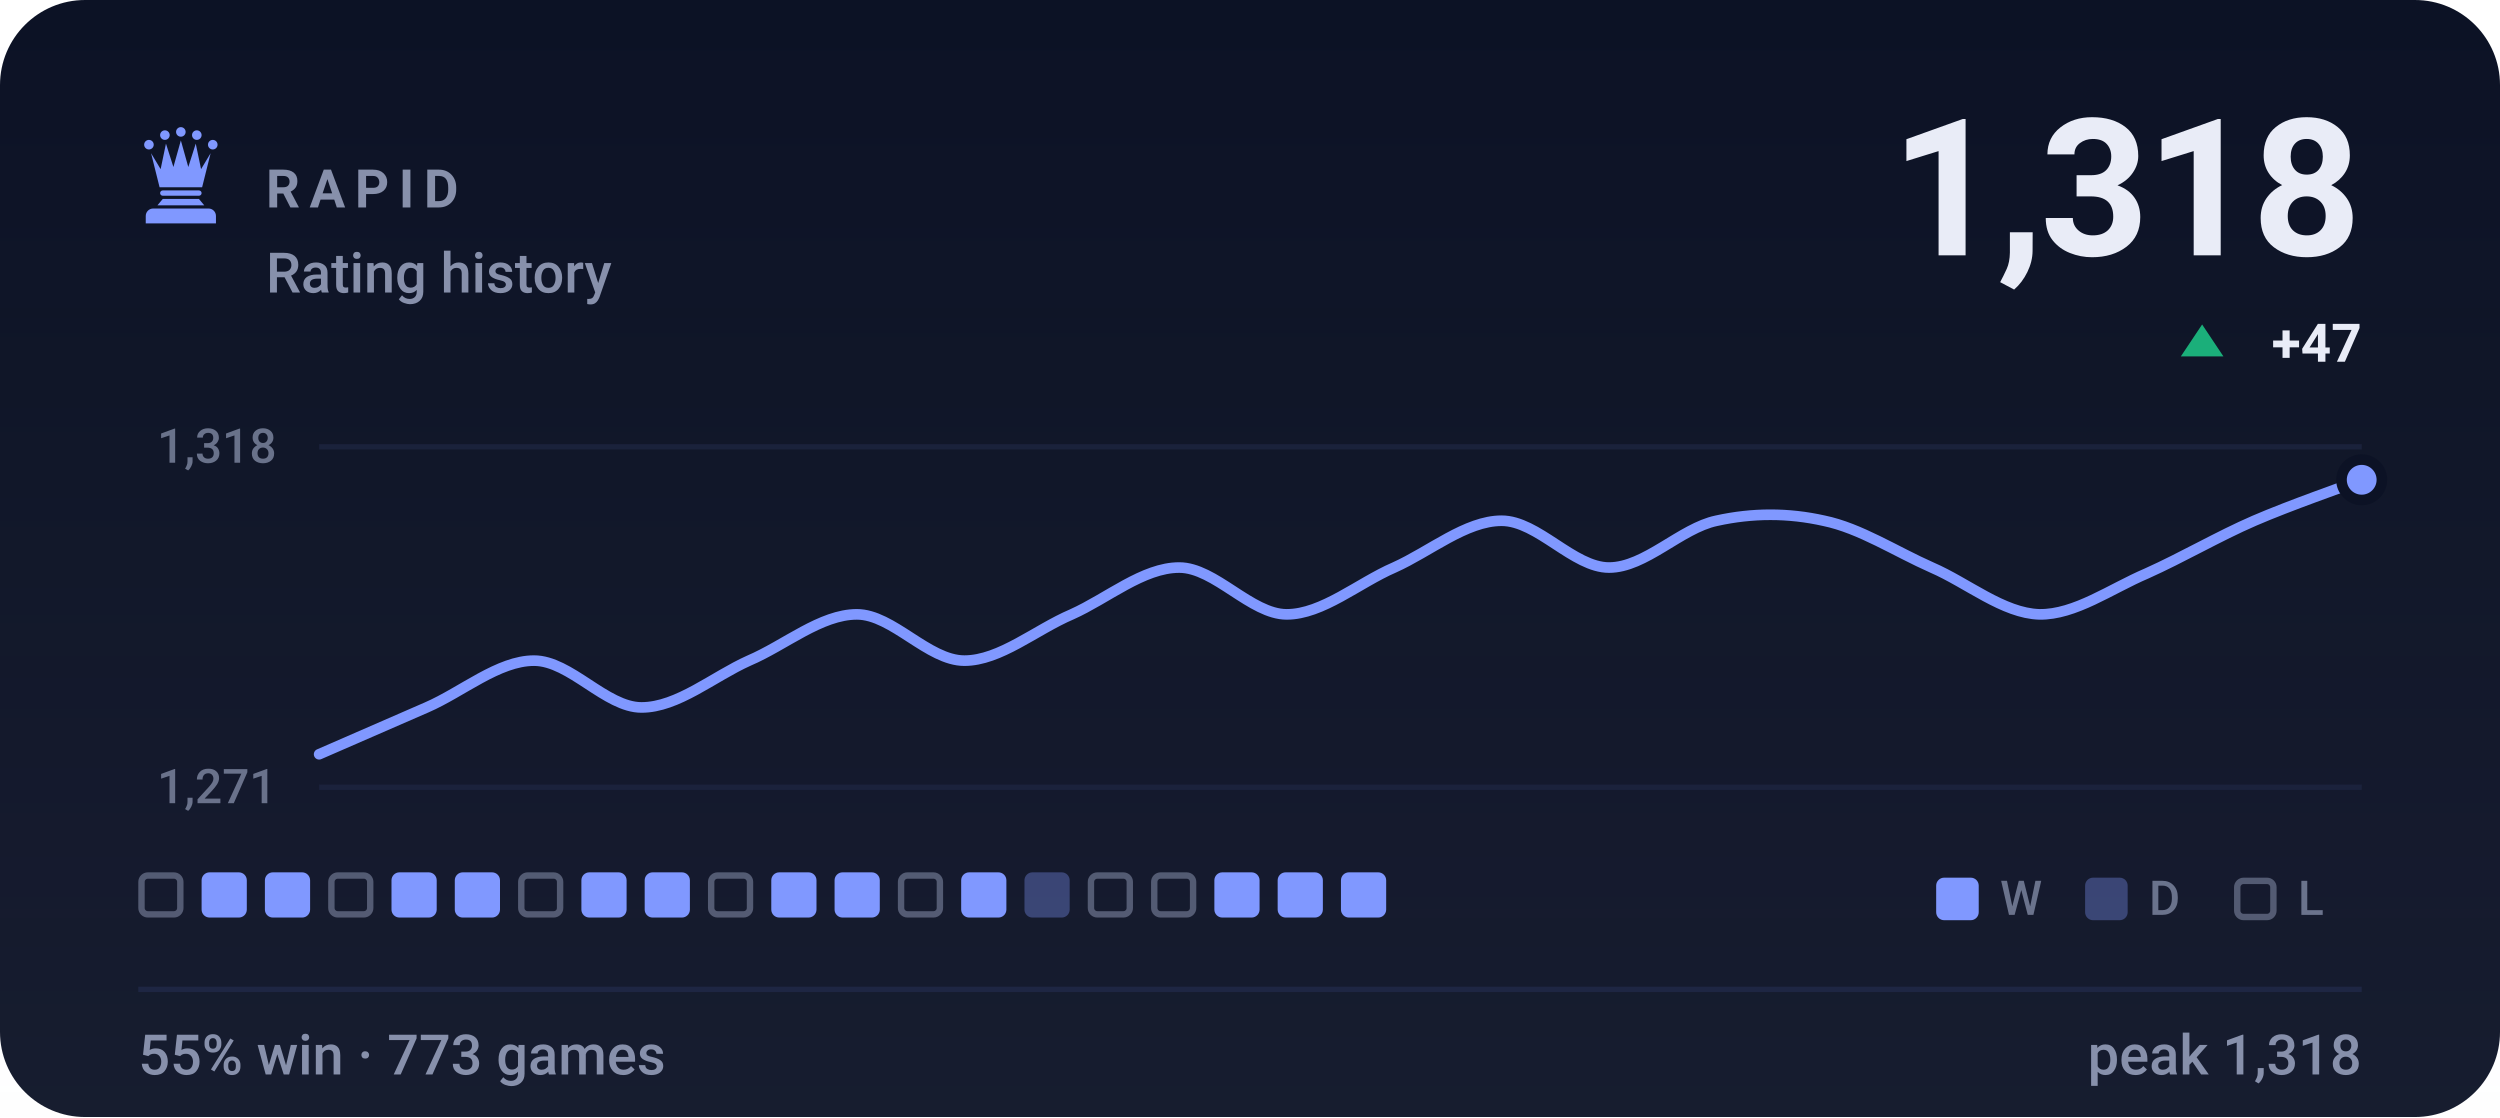
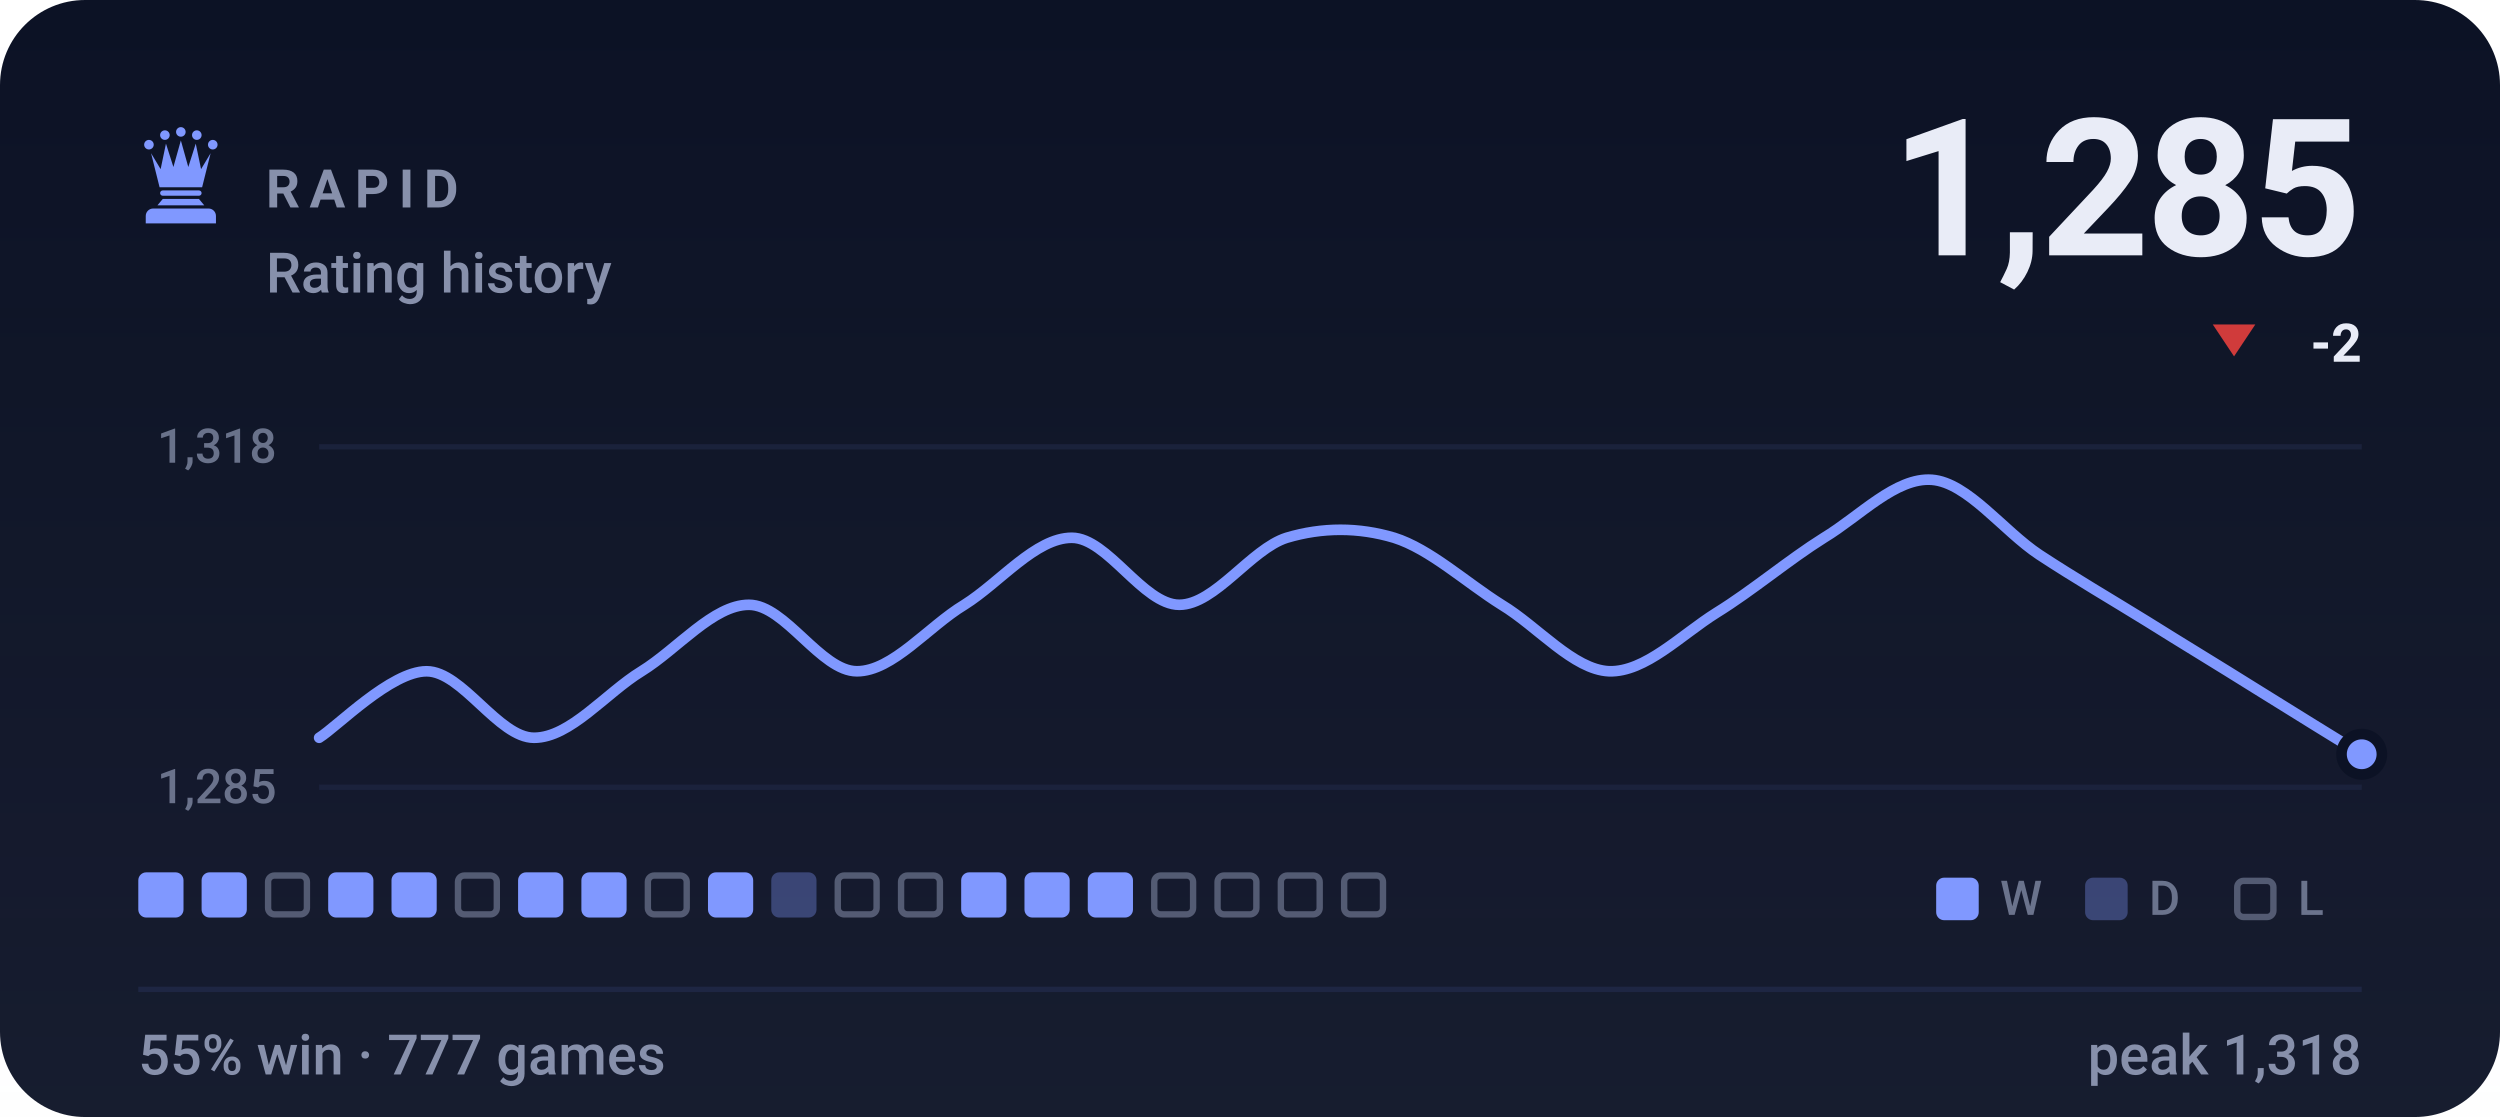
- <svg xmlns="http://www.w3.org/2000/svg" viewBox="0 0 470 210" width="470" height="210" role="img" aria-label="RAPID rating history, currently 1318, 55% win rate over 773 games">
+ <svg xmlns="http://www.w3.org/2000/svg" viewBox="0 0 470 210" width="470" height="210" role="img" aria-label="RAPID rating history, currently 1285, 55% win rate over 777 games">
  <style>svg{font-family:-apple-system,BlinkMacSystemFont,'Segoe UI',Roboto,'Helvetica Neue',Arial,sans-serif}text{fill:#e9ecf7;white-space:pre}.bg{fill:#0c1225}.acc{fill:#8098ff}.win{fill:#1baf7a}.draw{fill:#8b8f96}.loss{fill:#d03b3b}.lbl{font-size:10px;font-weight:600;letter-spacing:.18em;fill:#8790ab}.cap{font-size:10.5px;font-weight:500;fill:#8790ab}.num{font-family:-apple-system,BlinkMacSystemFont,'Segoe UI',Roboto,'Helvetica Neue',Arial,sans-serif;font-weight:700;letter-spacing:-.02em}.tick{font-size:9px;font-weight:500;fill:#8790ab;opacity:.75}.dl{font-size:10px;font-weight:600}.rule{stroke:#1e2643;stroke-width:1;fill:none}.grid{stroke:#1e2643;stroke-width:1;fill:none;opacity:.7}.ln{fill:none;stroke:#8098ff;stroke-width:2;stroke-linecap:round;stroke-linejoin:round}.ring{stroke:#0c1225;stroke-width:2}.hollow{fill:none;stroke-width:1.5}.sq{fill:#e9ecf7;opacity:.035}</style>
  <rect class="bg" width="470" height="210" rx="16" />
  <defs>
    <linearGradient id="gp" x1="0" y1="0" x2="0" y2="1">
      <stop offset="0" stop-color="#e9ecf7" stop-opacity="0" />
      <stop offset="1" stop-color="#e9ecf7" stop-opacity=".05" />
    </linearGradient>
  </defs>
  <rect width="470" height="210" fill="url(#gp)" />
  <g class="acc" transform="translate(24.0,22.8) scale(0.2)">
    <circle cx="20" cy="22" r="4.5" />
    <circle cx="35" cy="13" r="4.5" />
    <circle cx="50" cy="10" r="4.5" />
    <circle cx="65" cy="13" r="4.5" />
    <circle cx="80" cy="22" r="4.5" />
    <path d="M30 62L22 30L31 45L36 21L43 43L50 18L57 43L64 21L69 45L78 30L70 62z" />
    <path d="M33 65h34a2.5 2.5 0 0 1 0 5H33a2.5 2.5 0 0 1 0-5z" />
    <path d="M33 73h34l5 6H28z" />
    <path d="M24 82h52a7 7 0 0 1 7 7v7H17v-7a7 7 0 0 1 7-7z" />
  </g>
  <text class="lbl" x="50" y="39">RAPID</text>
  <text class="cap" x="50" y="55">Rating history</text>
-   <text class="num" x="444" y="48" text-anchor="end" style="font-size:36px">1,318</text>
-   <path fill="#1baf7a" d="M414 61L418 67H410Z" />
-   <text class="dl" x="444" y="68" text-anchor="end" fill="#1baf7a">+47</text>
+   <text class="num" x="444" y="48" text-anchor="end" style="font-size:36px">1,285</text>
+   <path fill="#d03b3b" d="M420 67L424 61H416Z" />
+   <text class="dl" x="444" y="68" text-anchor="end" fill="#d03b3b">-2</text>
  <line class="grid" x1="60" y1="84" x2="444" y2="84" />
  <line class="grid" x1="60" y1="148" x2="444" y2="148" />
  <text class="tick" x="52" y="87" text-anchor="end">1,318</text>
-   <text class="tick" x="52" y="151" text-anchor="end">1,271</text>
-   <path class="ln" d="M60.0 141.8C63.4 140.3 73.5 135.9 80.2 133.0C86.9 130.1 93.7 124.2 100.4 124.2C107.2 124.2 113.9 133.0 120.6 133.0C127.4 133.0 134.1 127.2 140.8 124.2C147.6 121.3 154.3 115.5 161.1 115.5C167.8 115.5 174.5 124.2 181.3 124.2C188.0 124.2 194.7 118.4 201.5 115.5C208.2 112.5 214.9 106.7 221.7 106.7C228.4 106.7 235.2 115.5 241.9 115.5C248.6 115.5 255.4 109.6 262.1 106.7C268.8 103.7 275.6 97.9 282.3 97.9C289.1 97.9 295.8 106.7 302.5 106.7C309.3 106.7 316.0 99.3 322.7 97.9C329.5 96.4 336.2 96.4 342.9 97.9C349.7 99.3 356.4 103.7 363.2 106.7C369.9 109.6 376.6 115.3 383.4 115.5C390.1 115.6 396.8 110.7 403.6 107.8C410.3 104.8 417.1 100.8 423.8 97.9C430.5 95.0 440.6 91.5 444.0 90.2" />
-   <circle class="acc ring" cx="444.0" cy="90.2" r="3.8" />
-   <rect x="26.6" y="164.6" width="7.3" height="7.3" rx="1.2" fill="none" stroke="#8790ab" stroke-width="1.2" opacity=".55" />
+   <text class="tick" x="52" y="151" text-anchor="end">1,285</text>
+   <path class="ln" d="M60.0 138.7C63.4 136.6 73.5 126.2 80.2 126.2C86.9 126.2 93.7 138.7 100.4 138.7C107.2 138.7 113.9 130.3 120.6 126.2C127.4 122.0 134.1 113.7 140.8 113.7C147.6 113.7 154.3 126.2 161.1 126.2C167.8 126.2 174.5 117.8 181.3 113.7C188.0 109.5 194.7 101.1 201.5 101.1C208.2 101.1 214.9 113.7 221.7 113.7C228.4 113.7 235.2 103.2 241.9 101.1C248.6 99.1 255.4 99.1 262.1 101.1C268.8 103.2 275.6 109.5 282.3 113.7C289.1 117.8 295.8 125.9 302.5 126.2C309.3 126.4 316.0 119.4 322.7 115.2C329.5 111.0 336.2 105.3 342.9 101.1C349.7 97.0 356.4 89.7 363.2 90.2C369.9 90.7 376.6 99.8 383.4 104.3C390.1 108.7 396.8 112.6 403.6 116.8C410.3 121.0 417.1 125.1 423.8 129.3C430.5 133.5 440.6 139.7 444.0 141.8" />
+   <circle class="acc ring" cx="444.0" cy="141.8" r="3.8" />
+   <rect x="26.0" y="164" width="8.5" height="8.5" rx="1.5" fill="#8098ff" />
  <rect x="37.9" y="164" width="8.5" height="8.5" rx="1.5" fill="#8098ff" />
-   <rect x="49.8" y="164" width="8.5" height="8.5" rx="1.5" fill="#8098ff" />
-   <rect x="62.3" y="164.6" width="7.3" height="7.3" rx="1.2" fill="none" stroke="#8790ab" stroke-width="1.2" opacity=".55" />
+   <rect x="50.4" y="164.6" width="7.3" height="7.3" rx="1.2" fill="none" stroke="#8790ab" stroke-width="1.2" opacity=".55" />
+   <rect x="61.7" y="164" width="8.5" height="8.5" rx="1.5" fill="#8098ff" />
  <rect x="73.6" y="164" width="8.5" height="8.5" rx="1.5" fill="#8098ff" />
-   <rect x="85.5" y="164" width="8.5" height="8.5" rx="1.5" fill="#8098ff" />
-   <rect x="98.0" y="164.6" width="7.3" height="7.3" rx="1.2" fill="none" stroke="#8790ab" stroke-width="1.2" opacity=".55" />
+   <rect x="86.1" y="164.6" width="7.3" height="7.3" rx="1.2" fill="none" stroke="#8790ab" stroke-width="1.2" opacity=".55" />
+   <rect x="97.4" y="164" width="8.5" height="8.5" rx="1.5" fill="#8098ff" />
  <rect x="109.3" y="164" width="8.5" height="8.5" rx="1.5" fill="#8098ff" />
-   <rect x="121.2" y="164" width="8.5" height="8.5" rx="1.5" fill="#8098ff" />
-   <rect x="133.7" y="164.6" width="7.3" height="7.3" rx="1.2" fill="none" stroke="#8790ab" stroke-width="1.2" opacity=".55" />
-   <rect x="145.0" y="164" width="8.5" height="8.5" rx="1.5" fill="#8098ff" />
-   <rect x="156.9" y="164" width="8.5" height="8.5" rx="1.5" fill="#8098ff" />
+   <rect x="121.8" y="164.6" width="7.3" height="7.3" rx="1.2" fill="none" stroke="#8790ab" stroke-width="1.2" opacity=".55" />
+   <rect x="133.1" y="164" width="8.5" height="8.5" rx="1.5" fill="#8098ff" />
+   <rect x="145.0" y="164" width="8.5" height="8.5" rx="1.5" fill="#8098ff" opacity=".34" />
+   <rect x="157.5" y="164.6" width="7.3" height="7.3" rx="1.2" fill="none" stroke="#8790ab" stroke-width="1.2" opacity=".55" />
  <rect x="169.4" y="164.6" width="7.3" height="7.3" rx="1.2" fill="none" stroke="#8790ab" stroke-width="1.2" opacity=".55" />
  <rect x="180.7" y="164" width="8.5" height="8.5" rx="1.5" fill="#8098ff" />
-   <rect x="192.6" y="164" width="8.5" height="8.5" rx="1.5" fill="#8098ff" opacity=".34" />
-   <rect x="205.1" y="164.6" width="7.3" height="7.3" rx="1.2" fill="none" stroke="#8790ab" stroke-width="1.2" opacity=".55" />
+   <rect x="192.6" y="164" width="8.5" height="8.5" rx="1.5" fill="#8098ff" />
+   <rect x="204.5" y="164" width="8.5" height="8.5" rx="1.5" fill="#8098ff" />
  <rect x="217.0" y="164.6" width="7.3" height="7.3" rx="1.2" fill="none" stroke="#8790ab" stroke-width="1.2" opacity=".55" />
-   <rect x="228.3" y="164" width="8.5" height="8.5" rx="1.5" fill="#8098ff" />
-   <rect x="240.2" y="164" width="8.5" height="8.5" rx="1.5" fill="#8098ff" />
-   <rect x="252.1" y="164" width="8.5" height="8.5" rx="1.5" fill="#8098ff" />
+   <rect x="228.9" y="164.6" width="7.3" height="7.3" rx="1.2" fill="none" stroke="#8790ab" stroke-width="1.2" opacity=".55" />
+   <rect x="240.8" y="164.6" width="7.3" height="7.3" rx="1.2" fill="none" stroke="#8790ab" stroke-width="1.2" opacity=".55" />
+   <rect x="252.7" y="164.6" width="7.3" height="7.3" rx="1.2" fill="none" stroke="#8790ab" stroke-width="1.2" opacity=".55" />
  <rect x="364" y="165" width="8" height="8" rx="1.5" fill="#8098ff" />
  <text class="tick" x="376" y="172">W</text>
  <rect x="392" y="165" width="8" height="8" rx="1.5" fill="#8098ff" opacity=".34" />
  <text class="tick" x="404" y="172">D</text>
  <rect x="420.6" y="165.6" width="6.8" height="6.8" rx="1.2" fill="none" stroke="#8790ab" stroke-width="1.2" opacity=".55" />
  <text class="tick" x="432" y="172">L</text>
  <line class="rule" x1="26" y1="186" x2="444" y2="186" />
-   <text class="cap" x="26" y="202">55% win · 773 games</text>
+   <text class="cap" x="26" y="202">55% win · 777 games</text>
  <text class="cap" x="444" y="202" text-anchor="end">peak 1,318</text>
</svg>
